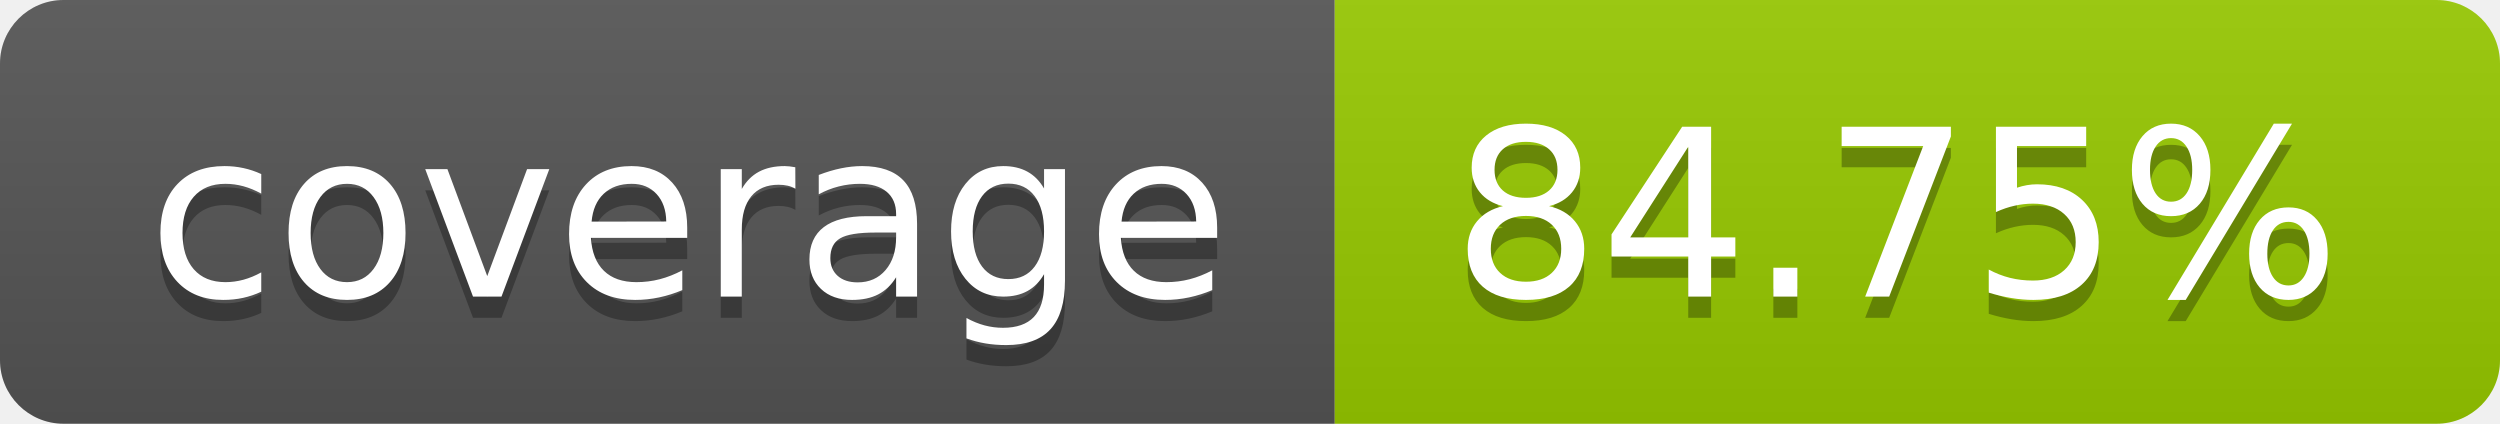
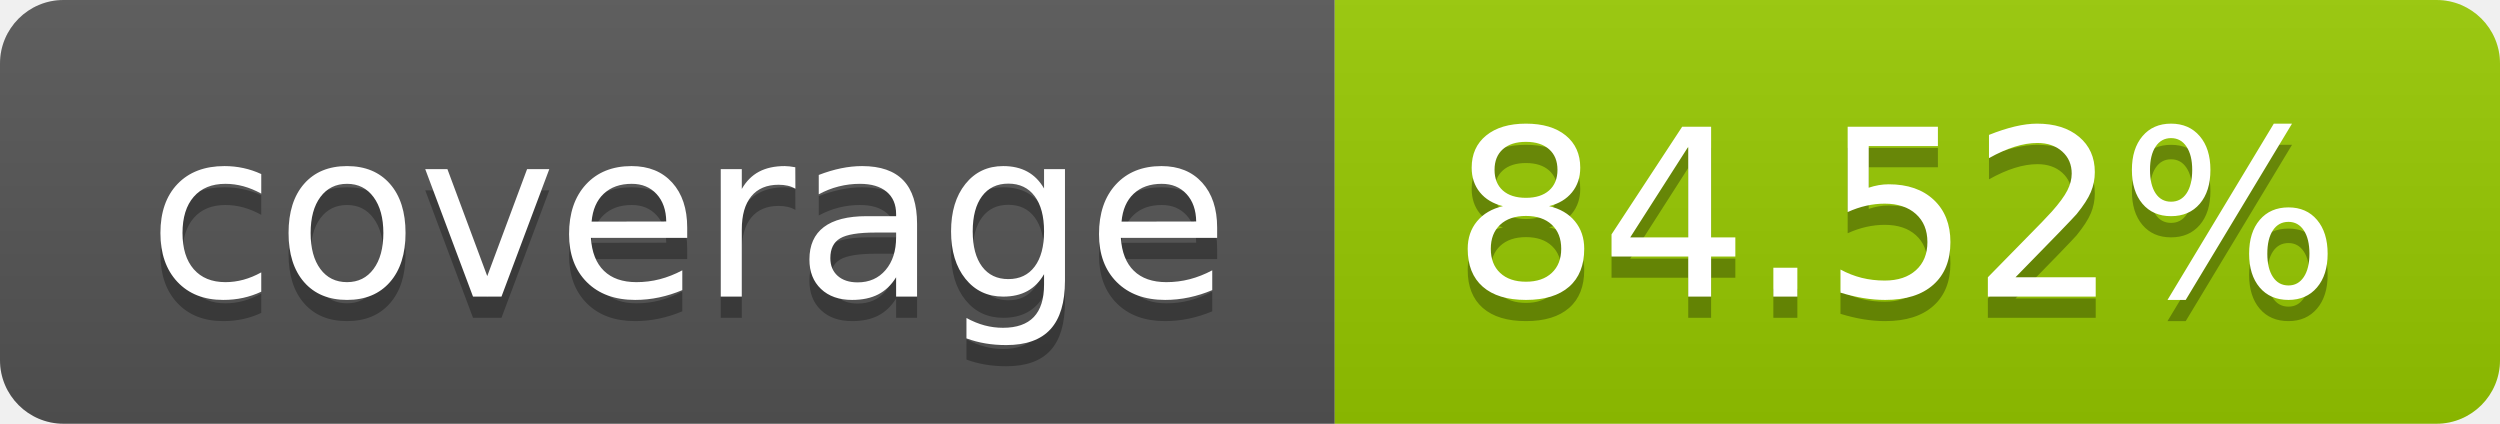
- <svg xmlns="http://www.w3.org/2000/svg" width="118" height="20" role="img" aria-label="coverage: 84.75%">
+ <svg xmlns="http://www.w3.org/2000/svg" width="118" height="20" role="img" aria-label="coverage: 84.52%">
  <linearGradient id="s" x2="0" y2="100%">
    <stop offset="0" stop-color="#bbb" stop-opacity=".1" />
    <stop offset="1" stop-opacity=".1" />
  </linearGradient>
  <clipPath id="r">
    <rect width="118" height="20" rx="3" fill="#fff" />
  </clipPath>
  <g clip-path="url(#r)">
    <rect width="63" height="20" fill="#555" />
    <rect x="63" width="55" height="20" fill="#97ca00" />
    <rect width="118" height="20" fill="url(#s)" />
  </g>
  <g fill="#fff" text-anchor="middle" font-family="Verdana,Geneva,DejaVu Sans,sans-serif" text-rendering="geometricPrecision" font-size="110">
    <text aria-hidden="true" x="325.0" y="150" fill="#010101" fill-opacity=".3" transform="scale(.1)" textLength="530">coverage</text>
    <text x="325.0" y="140" transform="scale(.1)" fill="#fff" textLength="530">coverage</text>
-     <text aria-hidden="true" x="895.0" y="150" fill="#010101" fill-opacity=".3" transform="scale(.1)" textLength="450">84.75%</text>
-     <text x="895.0" y="140" transform="scale(.1)" fill="#fff" textLength="450">84.75%</text>
+     <text aria-hidden="true" x="895.0" y="150" fill="#010101" fill-opacity=".3" transform="scale(.1)" textLength="450">84.52%</text>
+     <text x="895.0" y="140" transform="scale(.1)" fill="#fff" textLength="450">84.52%</text>
  </g>
</svg>
